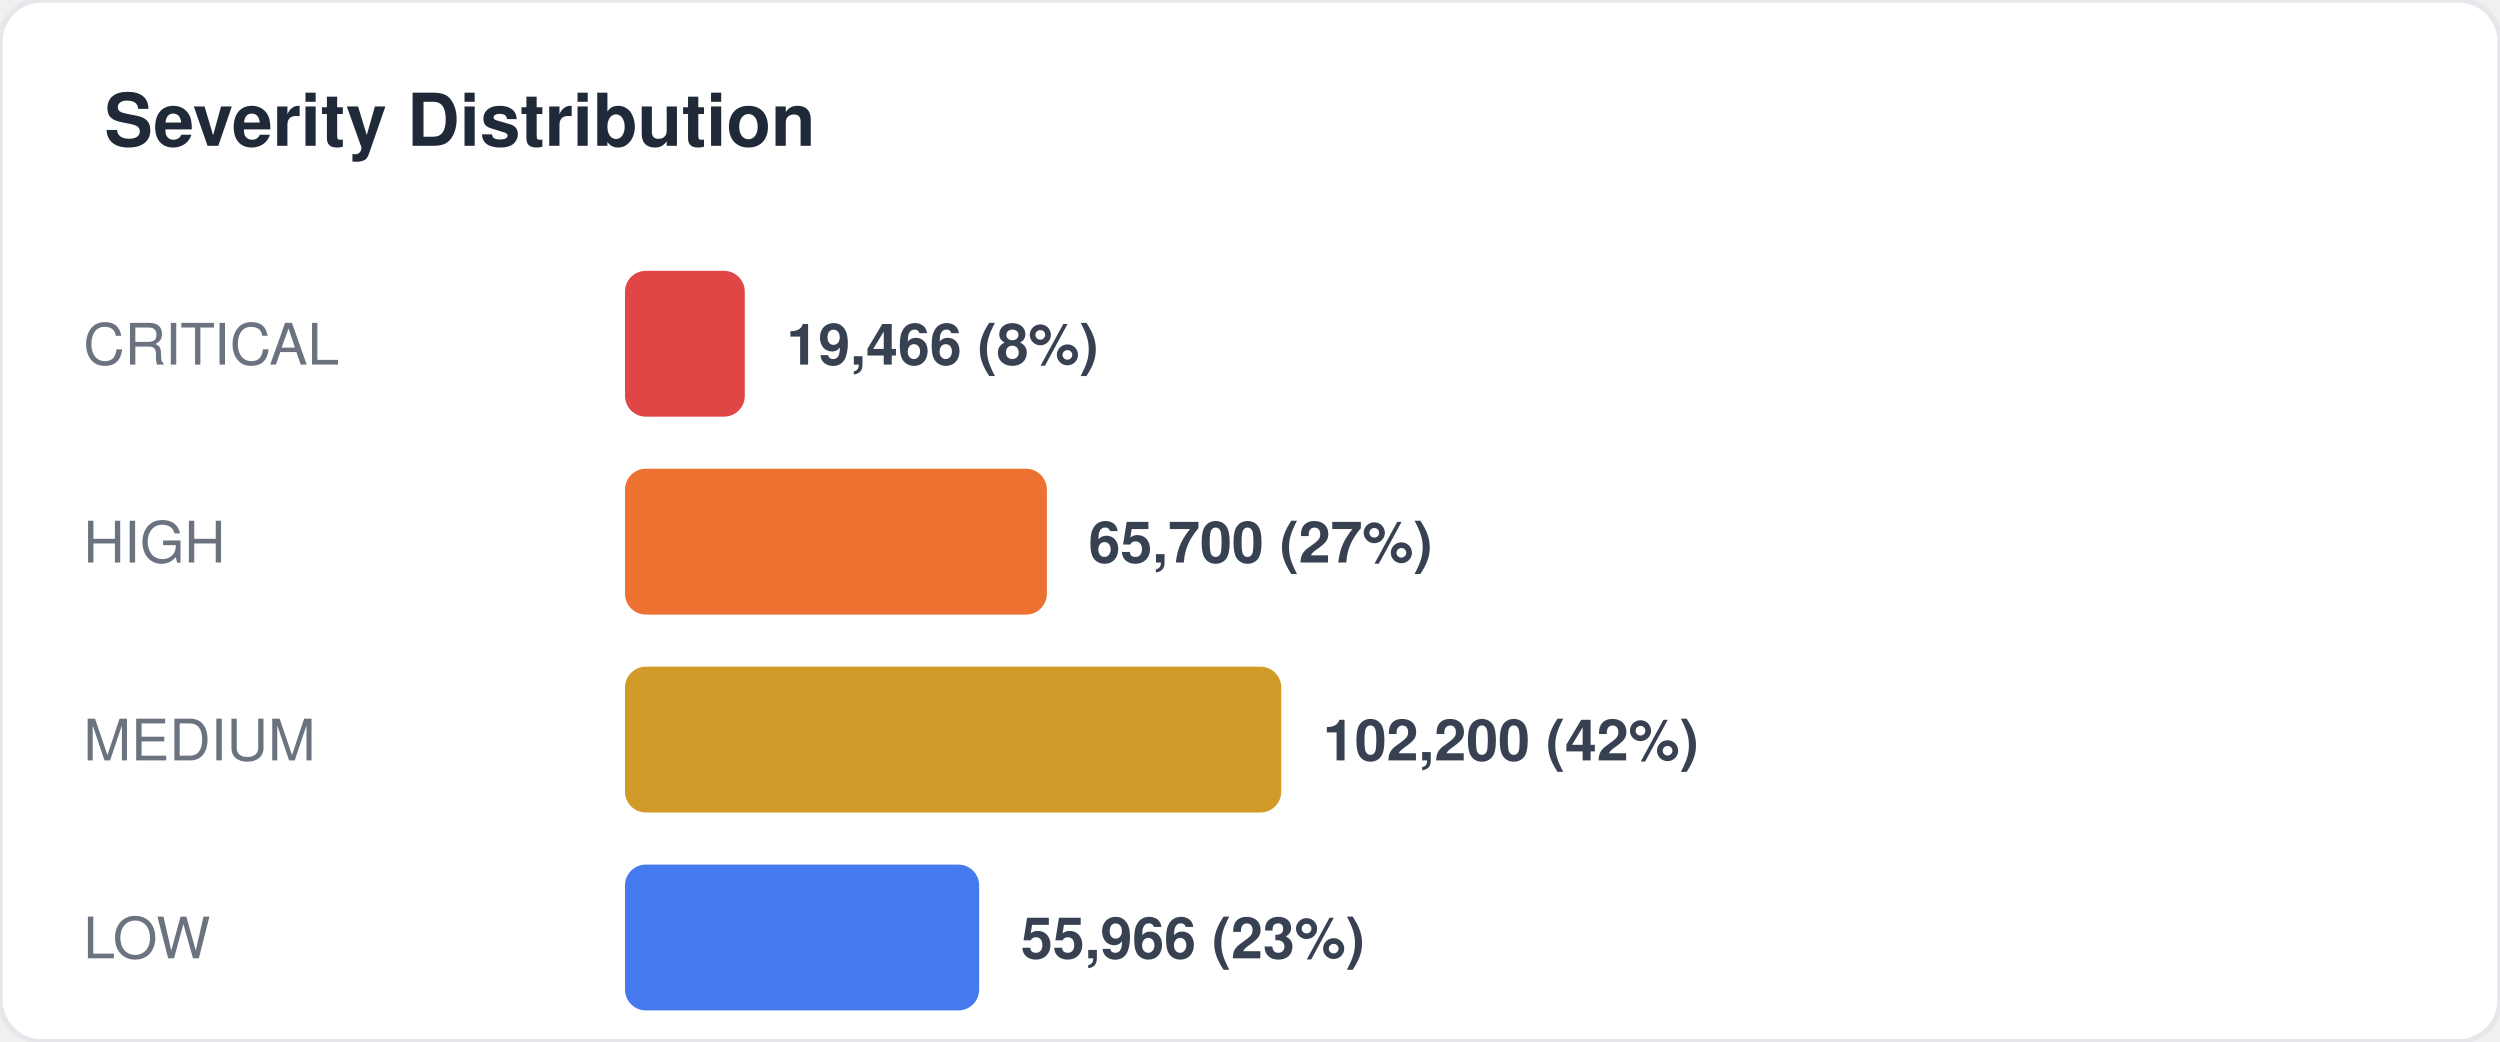
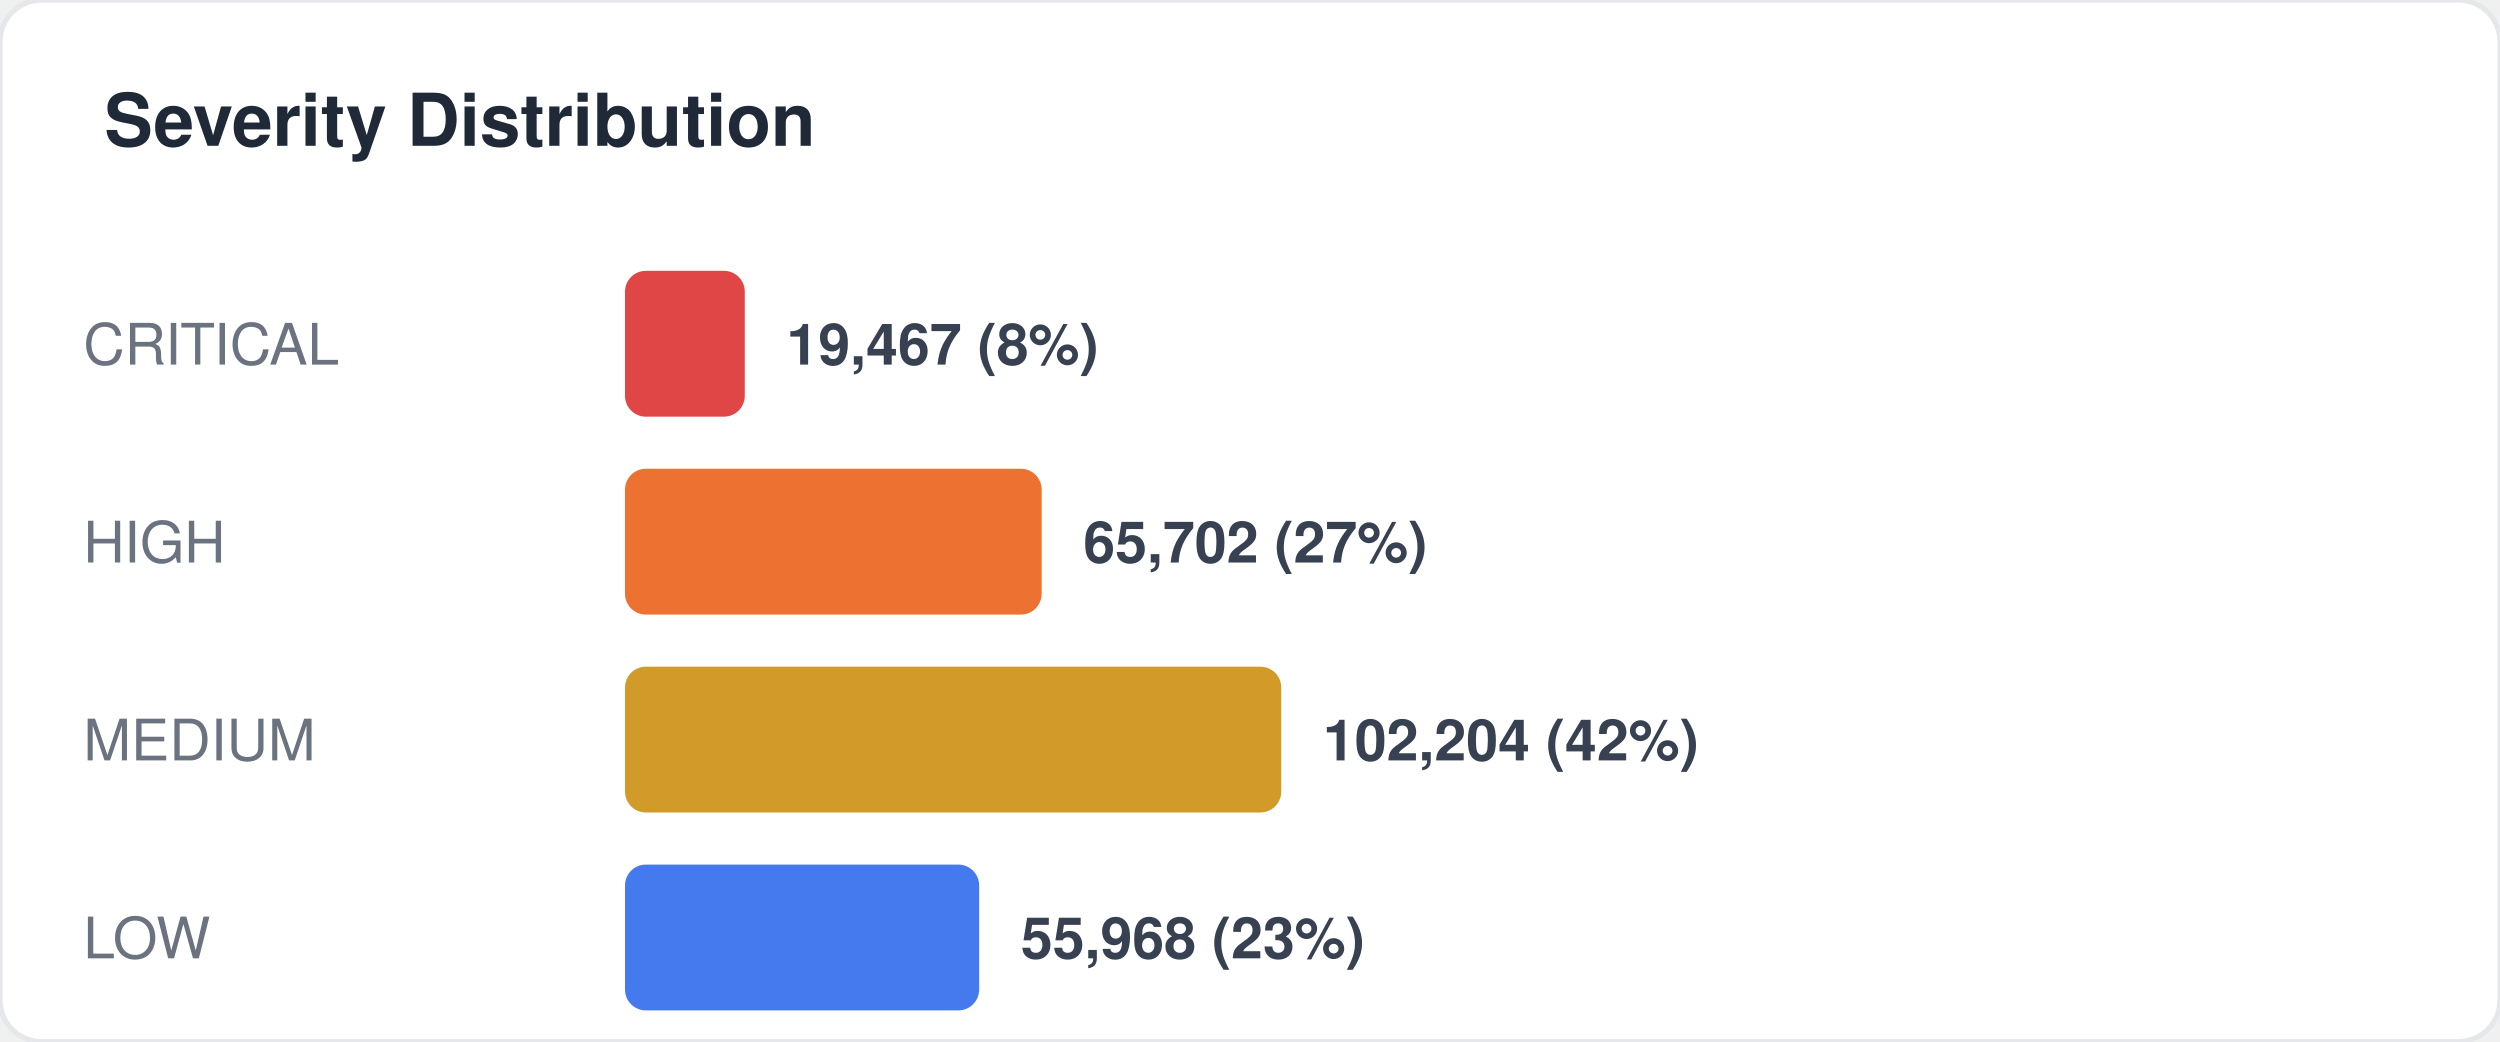
<svg xmlns="http://www.w3.org/2000/svg" width="480" height="200" viewBox="0 0 480 200" fill="none">
  <style>
  text { font-family: -apple-system, BlinkMacSystemFont, "Segoe UI", Helvetica, Arial, sans-serif; }
  .title { font-size: 14px; font-weight: 700; fill: #1f2937; }
  .label { font-size: 11px; fill: #6b7280; }
  .value { font-size: 11px; font-weight: 600; fill: #374151; }
  .big-number { font-size: 28px; font-weight: 800; fill: #111827; }
  .sub { font-size: 10px; fill: #9ca3af; }
</style>
  <rect width="480" height="200" rx="8" fill="#ffffff" stroke="#e5e7eb" stroke-width="1" />
  <text x="20" y="28" class="title">Severity Distribution</text>
  <text x="16" y="70" class="label">CRITICAL</text>
  <rect x="120" y="52" width="23" height="28" rx="4" fill="#dc2626" opacity="0.85" />
-   <text x="151" y="70" class="value">19,466 (8%)</text>
+   <text x="151" y="70" class="value">19,467 (8%)</text>
  <text x="16" y="108" class="label">HIGH</text>
-   <rect x="120" y="90" width="81" height="28" rx="4" fill="#ea580c" opacity="0.85" />
-   <text x="209" y="108" class="value">65,700 (27%)</text>
+   <rect x="120" y="90" width="80" height="28" rx="4" fill="#ea580c" opacity="0.85" />
+   <text x="208" y="108" class="value">65,702 (27%)</text>
  <text x="16" y="146" class="label">MEDIUM</text>
  <rect x="120" y="128" width="126" height="28" rx="4" fill="#ca8a04" opacity="0.85" />
-   <text x="254" y="146" class="value">102,200 (42%)</text>
+   <text x="254" y="146" class="value">102,204 (42%)</text>
  <text x="16" y="184" class="label">LOW</text>
  <rect x="120" y="166" width="68" height="28" rx="4" fill="#2563eb" opacity="0.85" />
-   <text x="196" y="184" class="value">55,966 (23%)</text>
+   <text x="196" y="184" class="value">55,968 (23%)</text>
</svg>
